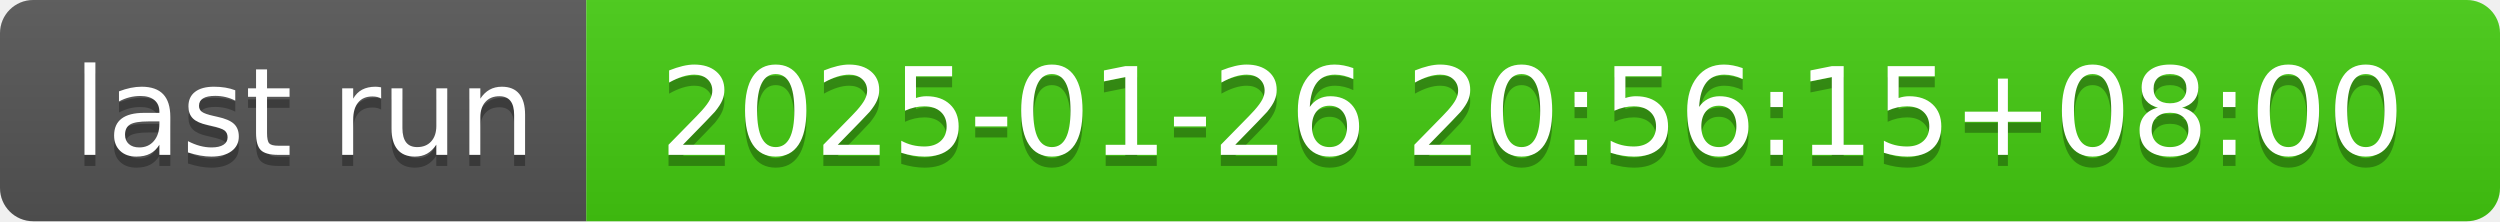
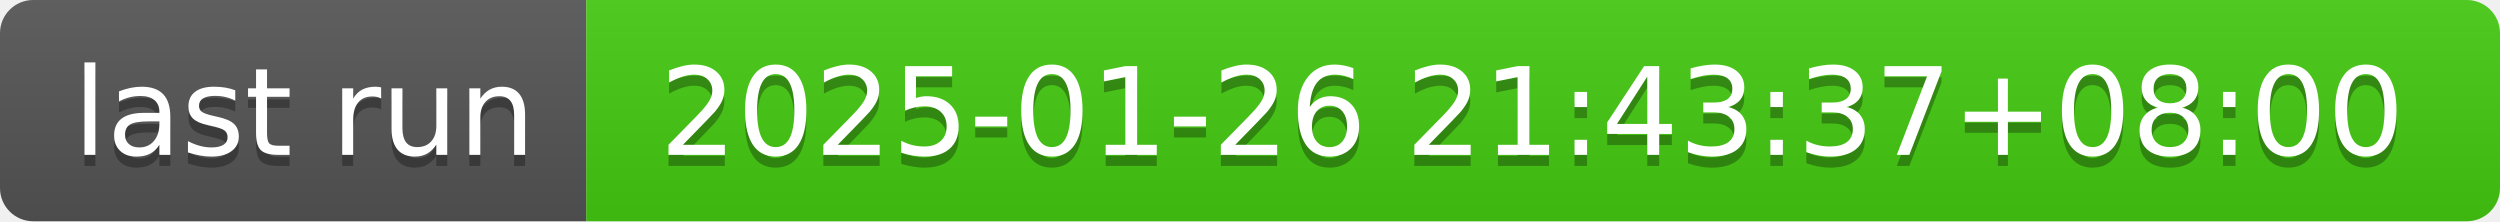
- <svg xmlns="http://www.w3.org/2000/svg" width="226" height="20" role="img" aria-label="last run: 2025-01-26 20:56:15+08:00">
+ <svg xmlns="http://www.w3.org/2000/svg" width="226" height="20" role="img" aria-label="last run: 2025-01-26 21:43:37+08:00">
  <linearGradient id="s" x2="0" y2="100%">
    <stop offset="0" stop-color="#bbb" stop-opacity=".1" />
    <stop offset="1" stop-opacity=".1" />
  </linearGradient>
  <clipPath id="r">
    <rect width="226" height="20" rx="3" fill="#fff" />
  </clipPath>
  <g clip-path="url(#r)">
    <rect width="53" height="20" fill="#555" />
    <rect x="53" width="173" height="20" fill="#4c1" />
    <rect width="226" height="20" fill="url(#s)" />
  </g>
  <g fill="#fff" text-anchor="middle" font-family="Verdana,Geneva,DejaVu Sans,sans-serif" text-rendering="geometricPrecision" font-size="110">
    <text aria-hidden="true" x="275" y="150" fill="#010101" fill-opacity=".3" transform="scale(.1)" textLength="430">last run</text>
    <text x="275" y="140" transform="scale(.1)" fill="#fff" textLength="430">last run</text>
-     <text aria-hidden="true" x="1385" y="150" fill="#010101" fill-opacity=".3" transform="scale(.1)" textLength="1630">2025-01-26 20:56:15+08:00</text>
-     <text x="1385" y="140" transform="scale(.1)" fill="#fff" textLength="1630">2025-01-26 20:56:15+08:00</text>
+     <text aria-hidden="true" x="1385" y="150" fill="#010101" fill-opacity=".3" transform="scale(.1)" textLength="1630">2025-01-26 21:43:37+08:00</text>
+     <text x="1385" y="140" transform="scale(.1)" fill="#fff" textLength="1630">2025-01-26 21:43:37+08:00</text>
  </g>
</svg>
